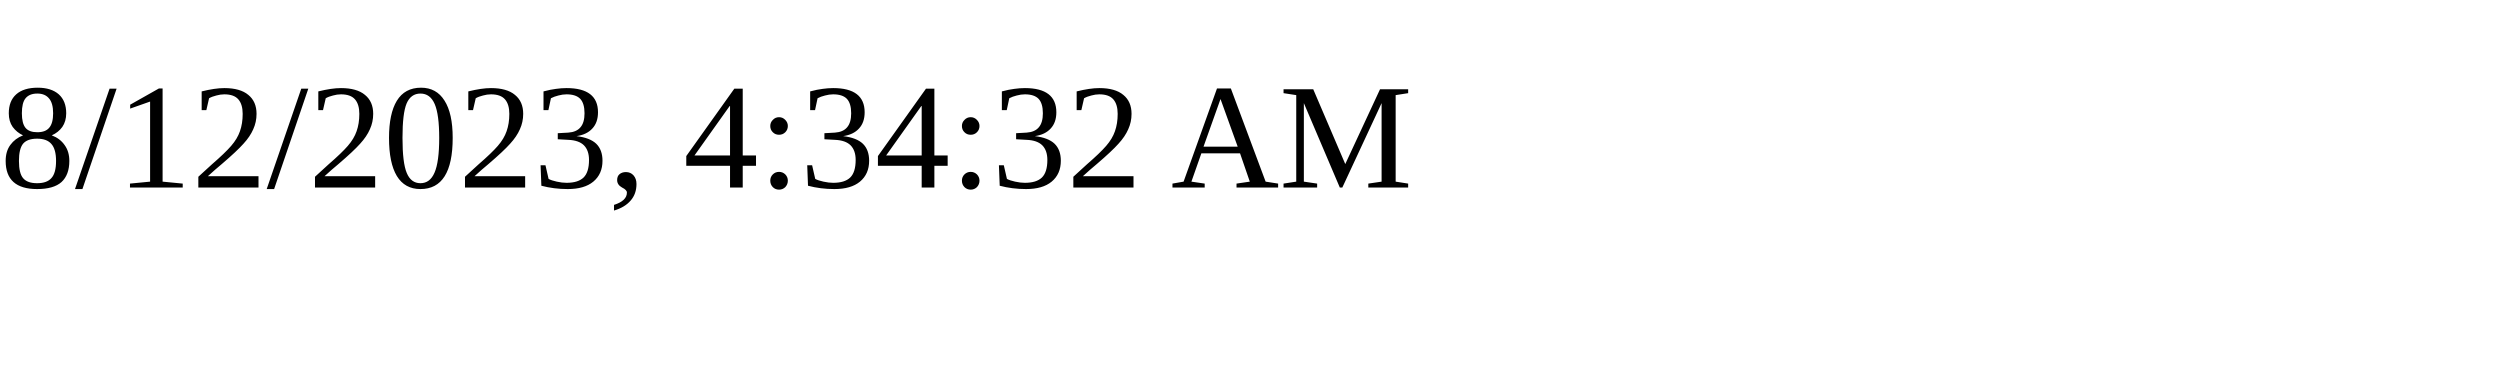
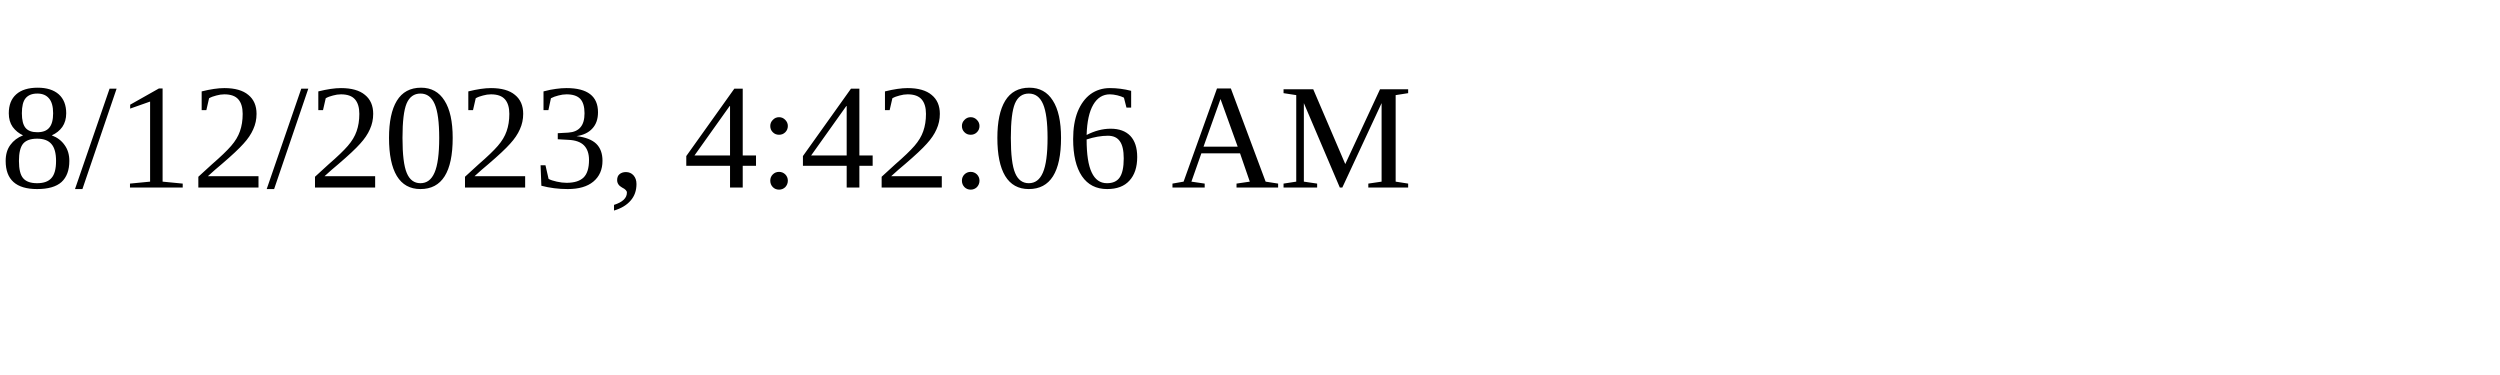
<svg xmlns="http://www.w3.org/2000/svg" height="30" width="200">
-   <text x="0" y="15">8/12/2023, 4:34:32 AM</text>
+   <text x="0" y="15">8/12/2023, 4:42:06 AM</text>
</svg>
